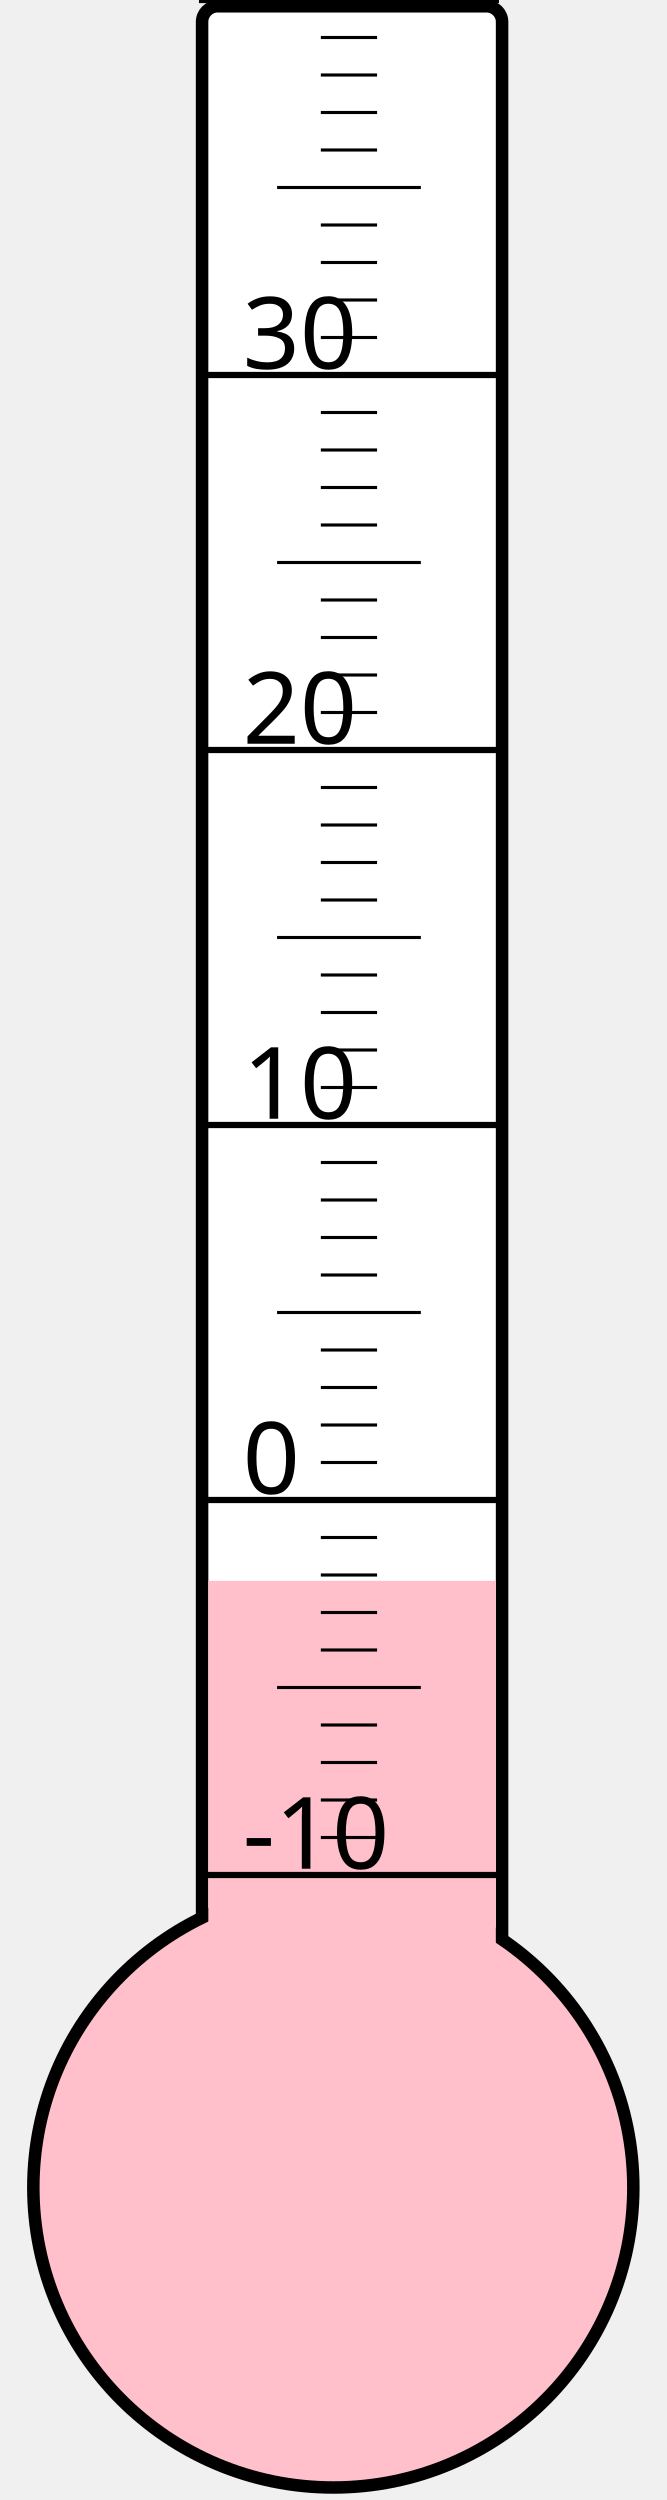
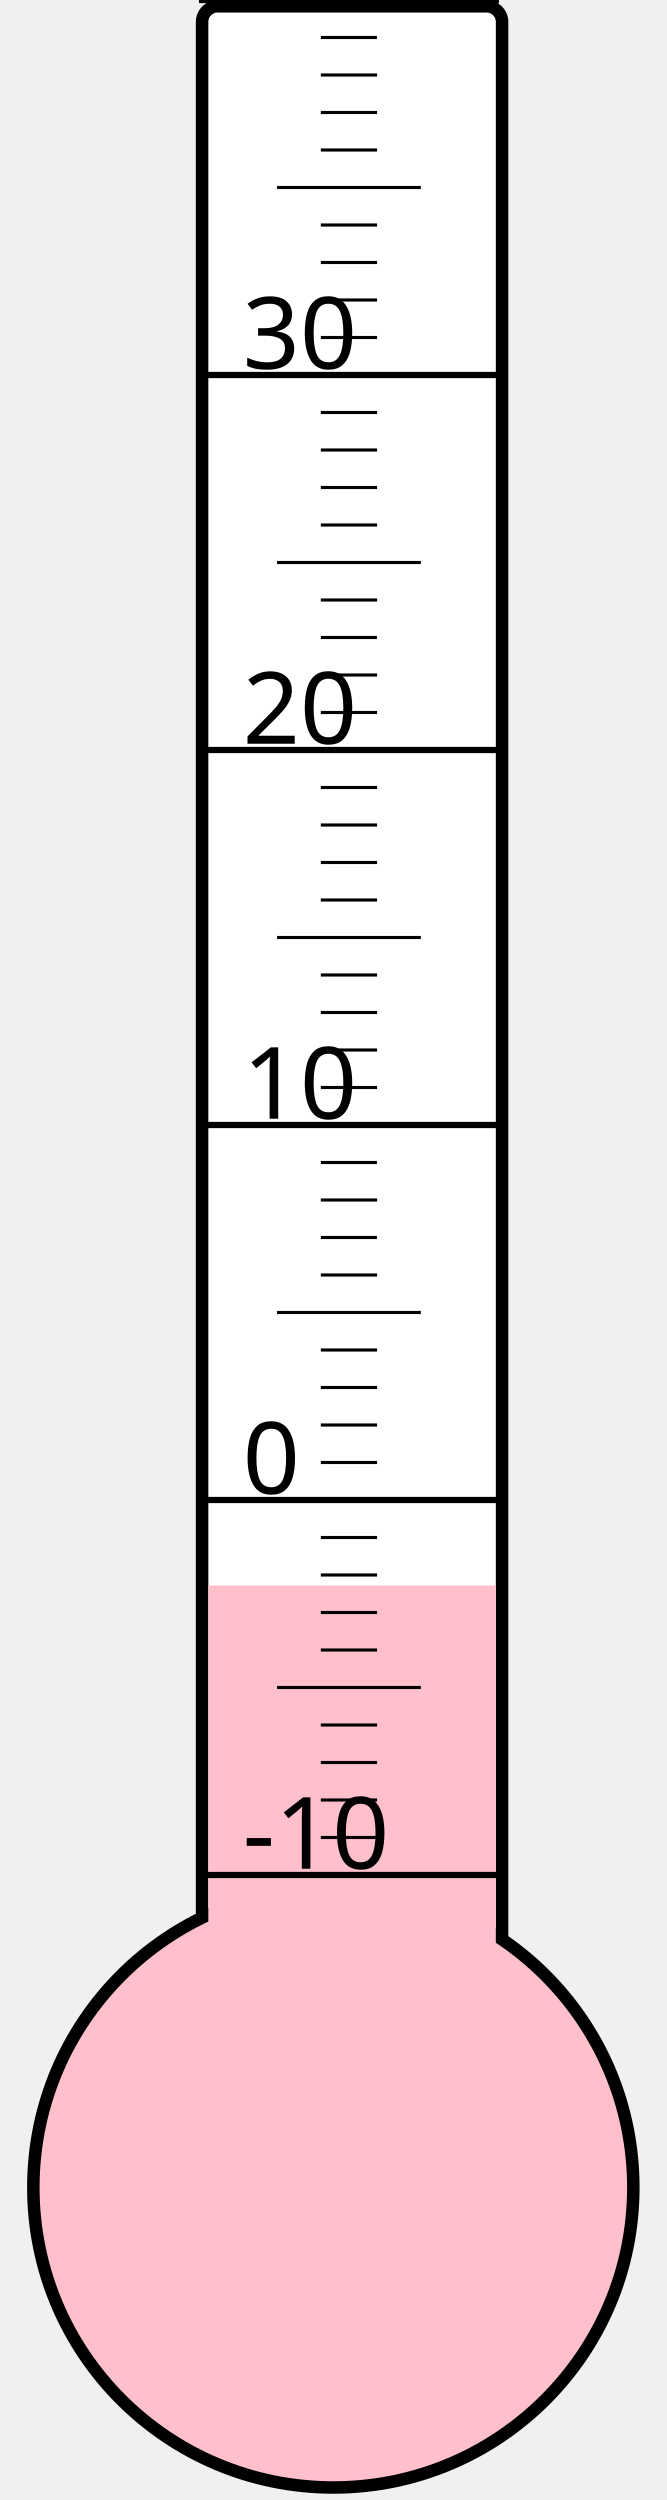
<svg xmlns="http://www.w3.org/2000/svg" width="40px" height="150px" viewBox="0 0 200 800">
  <rect width="200" height="800" x="0" y="0" style="fill: #ffffeb; fill-opacity: 0;" />
  <rect width="96" height="680" x="58" y="2" rx="5" ry="5" style="fill: white; fill-opacity: 1; stroke: black; stroke-width: 4;" />
  <circle cx="100" cy="700" r="96" style="fill: pink; stroke: black; stroke-width: 4;" />
-   <rect width="92" height="194.125" x="60" y="505.875" style="fill: pink; fill-opacity: 1; stroke-width: 0;" />
+   <rect width="92" height="192.625" x="60" y="507.375" style="fill: pink; fill-opacity: 1; stroke-width: 0;" />
  <text x="71" y="598" style="font-family: sans-serif; font-size: 24pt;">-10</text>
  <text x="71" y="478" style="font-family: sans-serif; font-size: 24pt;">0</text>
  <text x="71" y="358" style="font-family: sans-serif; font-size: 24pt;">10</text>
  <text x="71" y="238" style="font-family: sans-serif; font-size: 24pt;">20</text>
  <text x="71" y="118" style="font-family: sans-serif; font-size: 24pt;">30</text>
  <g style="stroke: black;">
    <line x1="57" y1="600" x2="153" y2="600" style="stroke-width: 2;" />
    <line x1="96" y1="588" x2="114" y2="588" style="stroke-width: 1;" />
    <line x1="96" y1="576" x2="114" y2="576" style="stroke-width: 1;" />
    <line x1="96" y1="564" x2="114" y2="564" style="stroke-width: 1;" />
    <line x1="96" y1="552" x2="114" y2="552" style="stroke-width: 1;" />
    <line x1="82" y1="540" x2="128" y2="540" style="stroke-width: 1;" />
    <line x1="96" y1="528" x2="114" y2="528" style="stroke-width: 1;" />
    <line x1="96" y1="516" x2="114" y2="516" style="stroke-width: 1;" />
    <line x1="96" y1="504" x2="114" y2="504" style="stroke-width: 1;" />
    <line x1="96" y1="492" x2="114" y2="492" style="stroke-width: 1;" />
    <line x1="57" y1="480" x2="153" y2="480" style="stroke-width: 2;" />
    <line x1="96" y1="468" x2="114" y2="468" style="stroke-width: 1;" />
    <line x1="96" y1="456" x2="114" y2="456" style="stroke-width: 1;" />
    <line x1="96" y1="444" x2="114" y2="444" style="stroke-width: 1;" />
    <line x1="96" y1="432" x2="114" y2="432" style="stroke-width: 1;" />
    <line x1="82" y1="420" x2="128" y2="420" style="stroke-width: 1;" />
    <line x1="96" y1="408" x2="114" y2="408" style="stroke-width: 1;" />
    <line x1="96" y1="396" x2="114" y2="396" style="stroke-width: 1;" />
    <line x1="96" y1="384" x2="114" y2="384" style="stroke-width: 1;" />
    <line x1="96" y1="372" x2="114" y2="372" style="stroke-width: 1;" />
    <line x1="57" y1="360" x2="153" y2="360" style="stroke-width: 2;" />
    <line x1="96" y1="348" x2="114" y2="348" style="stroke-width: 1;" />
    <line x1="96" y1="336" x2="114" y2="336" style="stroke-width: 1;" />
    <line x1="96" y1="324" x2="114" y2="324" style="stroke-width: 1;" />
    <line x1="96" y1="312" x2="114" y2="312" style="stroke-width: 1;" />
    <line x1="82" y1="300" x2="128" y2="300" style="stroke-width: 1;" />
    <line x1="96" y1="288" x2="114" y2="288" style="stroke-width: 1;" />
    <line x1="96" y1="276" x2="114" y2="276" style="stroke-width: 1;" />
    <line x1="96" y1="264" x2="114" y2="264" style="stroke-width: 1;" />
    <line x1="96" y1="252" x2="114" y2="252" style="stroke-width: 1;" />
    <line x1="57" y1="240" x2="153" y2="240" style="stroke-width: 2;" />
    <line x1="96" y1="228" x2="114" y2="228" style="stroke-width: 1;" />
    <line x1="96" y1="216" x2="114" y2="216" style="stroke-width: 1;" />
    <line x1="96" y1="204" x2="114" y2="204" style="stroke-width: 1;" />
    <line x1="96" y1="192" x2="114" y2="192" style="stroke-width: 1;" />
    <line x1="82" y1="180" x2="128" y2="180" style="stroke-width: 1;" />
    <line x1="96" y1="168" x2="114" y2="168" style="stroke-width: 1;" />
    <line x1="96" y1="156" x2="114" y2="156" style="stroke-width: 1;" />
    <line x1="96" y1="144" x2="114" y2="144" style="stroke-width: 1;" />
    <line x1="96" y1="132" x2="114" y2="132" style="stroke-width: 1;" />
    <line x1="57" y1="120" x2="153" y2="120" style="stroke-width: 2;" />
    <line x1="96" y1="108" x2="114" y2="108" style="stroke-width: 1;" />
    <line x1="96" y1="96" x2="114" y2="96" style="stroke-width: 1;" />
    <line x1="96" y1="84" x2="114" y2="84" style="stroke-width: 1;" />
    <line x1="96" y1="72" x2="114" y2="72" style="stroke-width: 1;" />
    <line x1="82" y1="60" x2="128" y2="60" style="stroke-width: 1;" />
    <line x1="96" y1="48" x2="114" y2="48" style="stroke-width: 1;" />
    <line x1="96" y1="36" x2="114" y2="36" style="stroke-width: 1;" />
    <line x1="96" y1="24" x2="114" y2="24" style="stroke-width: 1;" />
    <line x1="96" y1="12" x2="114" y2="12" style="stroke-width: 1;" />
    <line x1="57" y1="0" x2="153" y2="0" style="stroke-width: 2;" />
  </g>
</svg>
